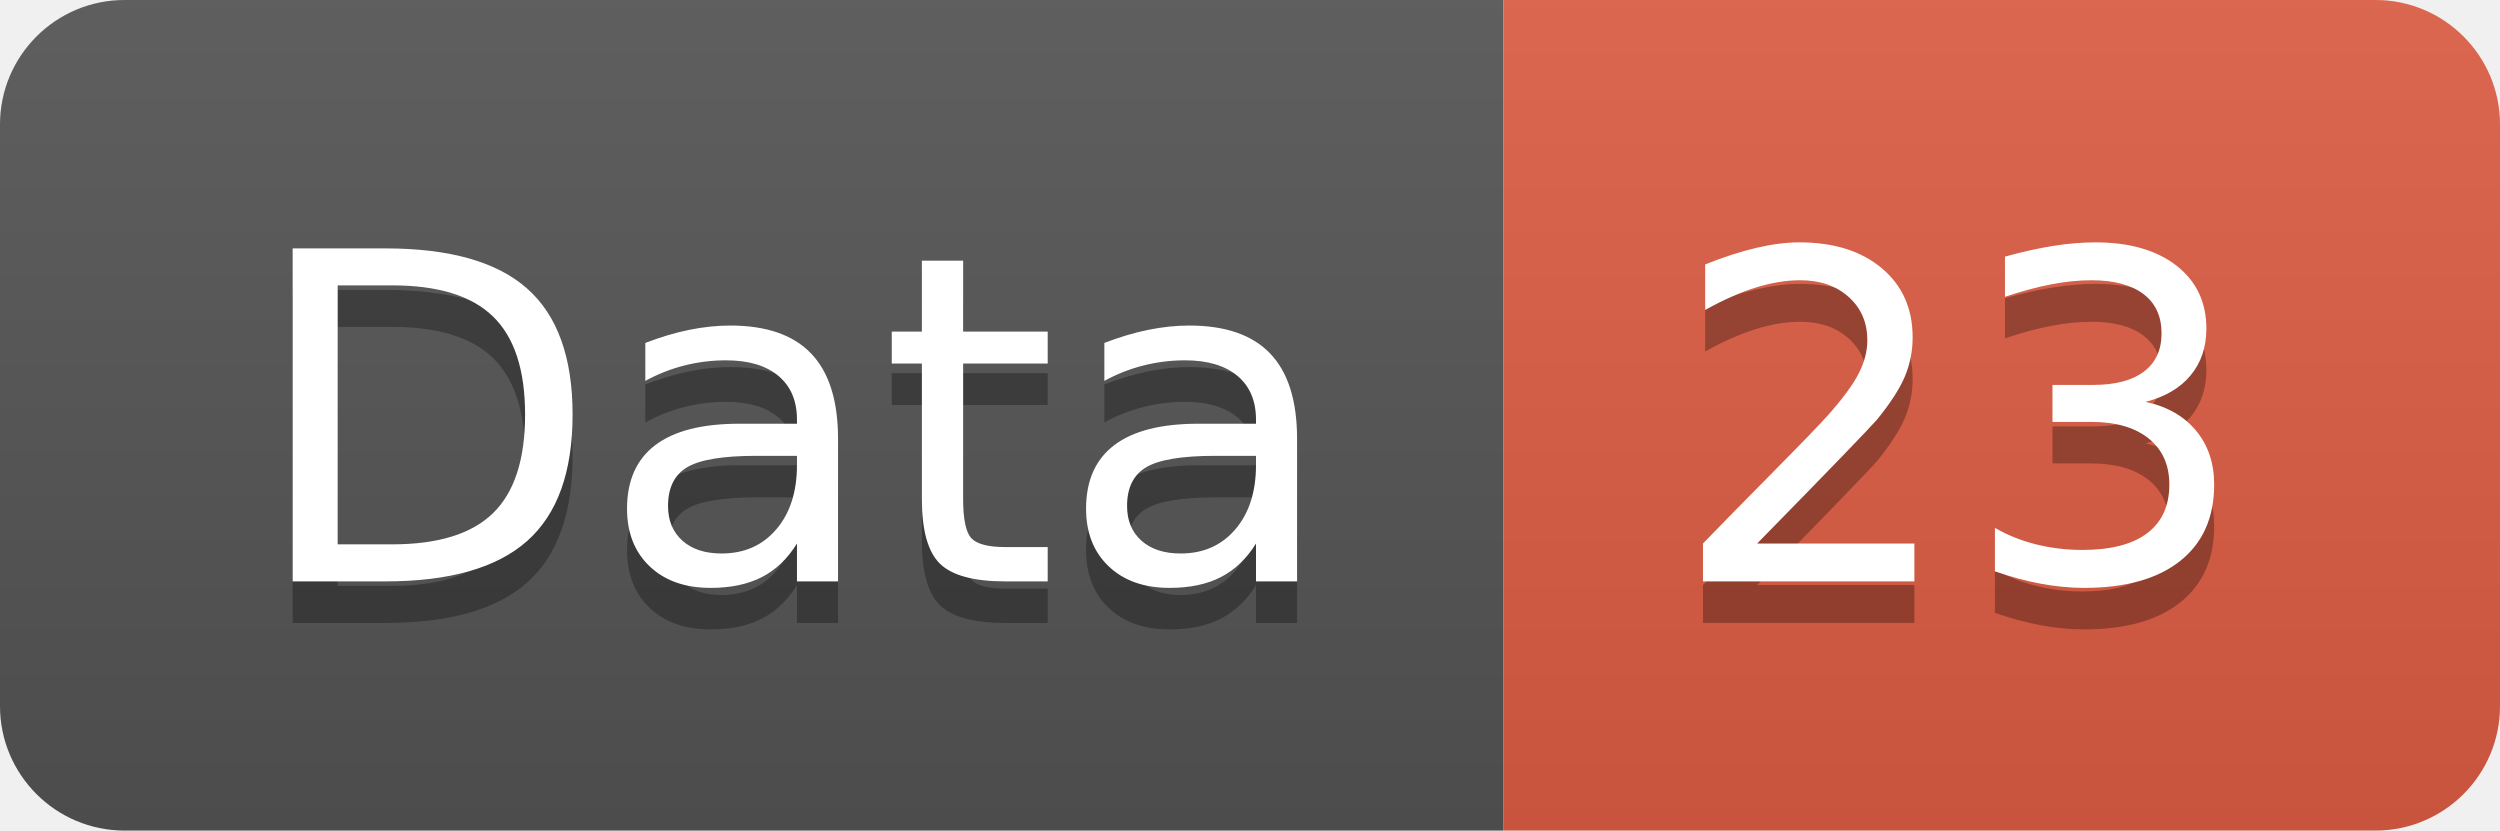
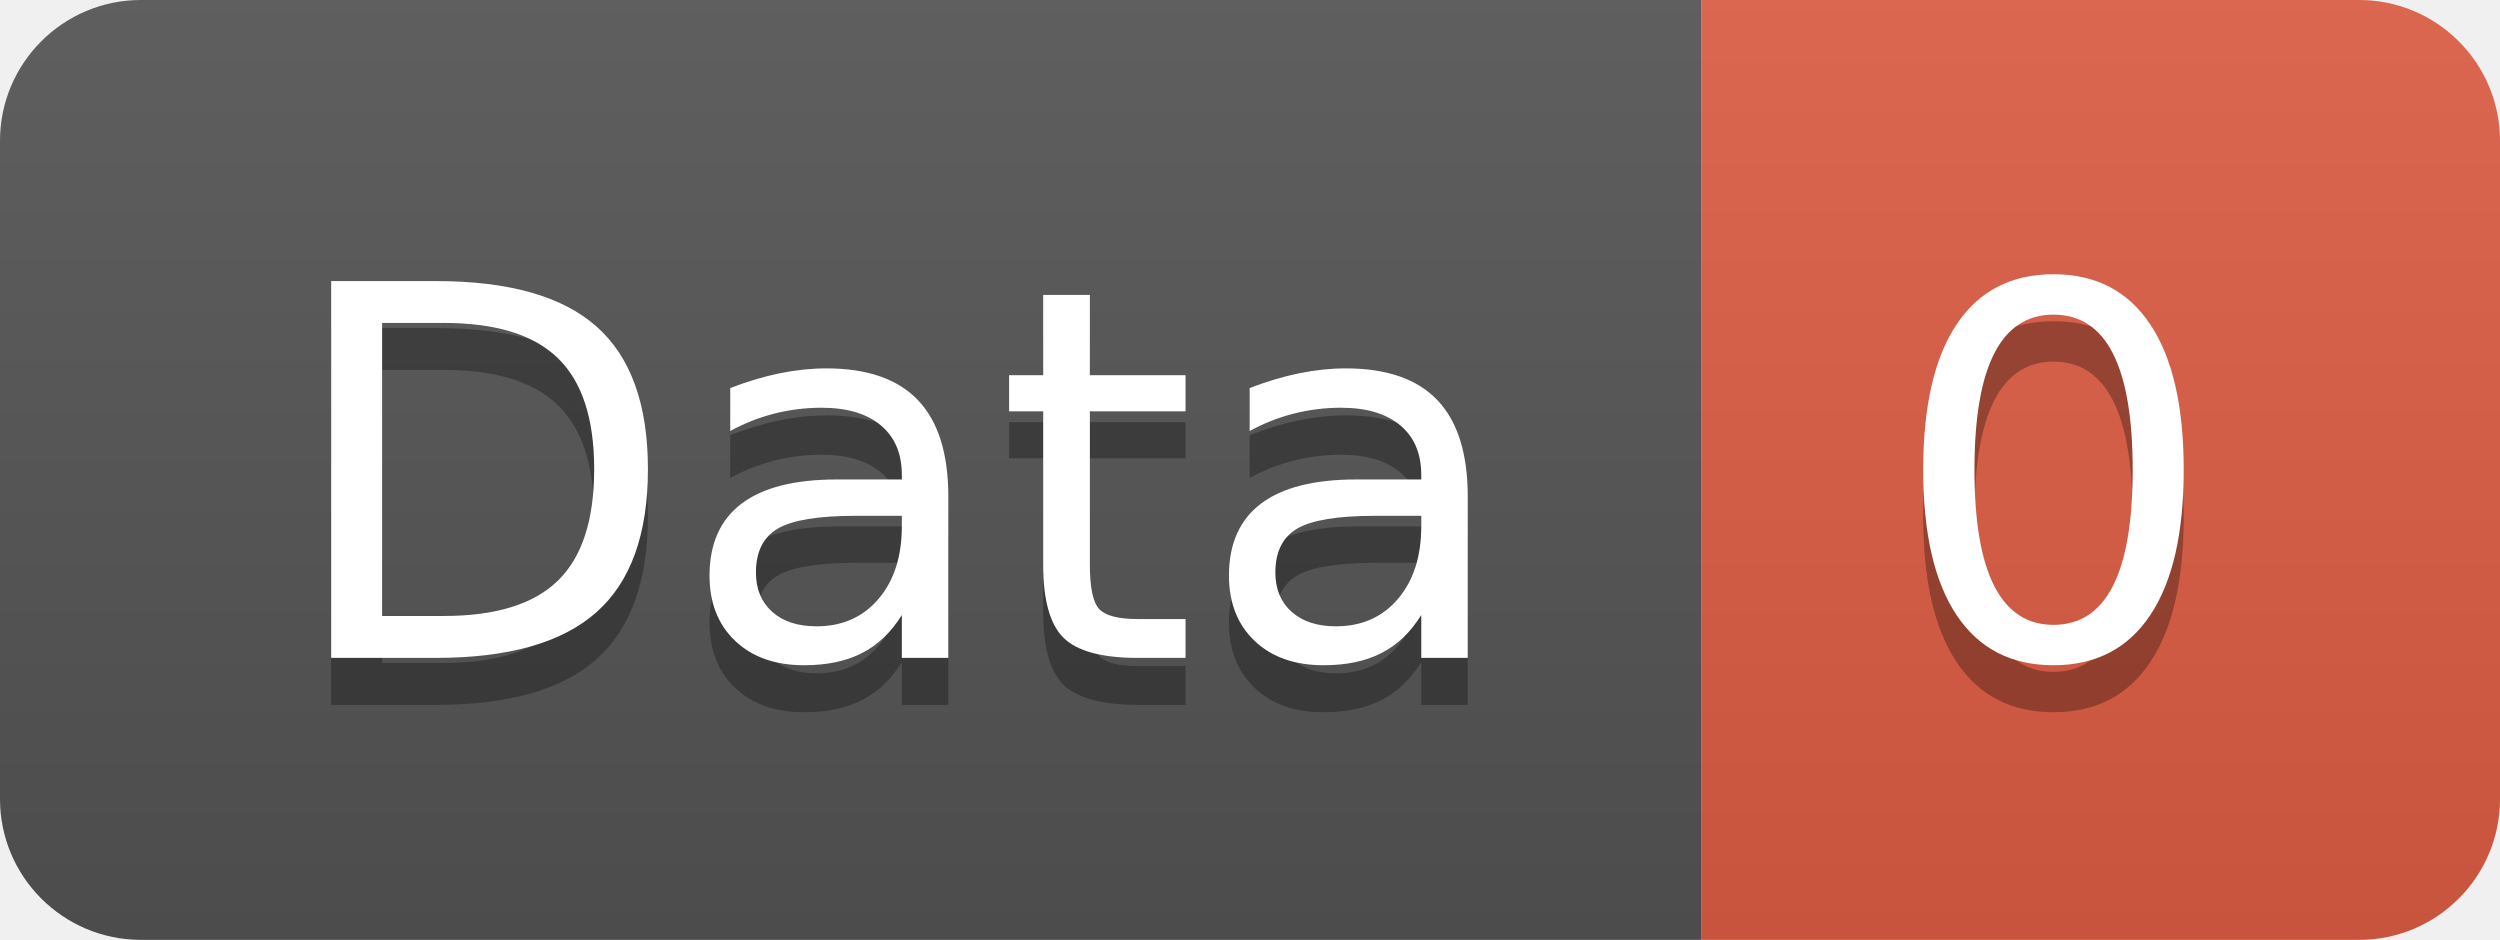
- <svg xmlns="http://www.w3.org/2000/svg" width="60.2" height="20">
+ <svg xmlns="http://www.w3.org/2000/svg" width="53.2" height="20">
  <linearGradient id="smooth" x2="0" y2="100%">
    <stop offset="0" stop-color="#bbb" stop-opacity=".1" />
    <stop offset="1" stop-opacity=".1" />
  </linearGradient>
  <clipPath id="round">
-     <rect width="60.2" height="20" rx="3" fill="#fff" />
+     <rect width="53.2" height="20" rx="3" fill="#fff" />
  </clipPath>
  <g clip-path="url(#round)">
    <rect width="36.2" height="20" fill="#555" />
-     <rect x="36.2" width="24.0" height="20" fill="#e05d44" />
-     <rect width="60.2" height="20" fill="url(#smooth)" />
+     <rect x="36.2" width="17.0" height="20" fill="#e05d44" />
+     <rect width="53.2" height="20" fill="url(#smooth)" />
  </g>
  <g fill="#fff" text-anchor="middle" font-family="DejaVu Sans,Verdana,Geneva,sans-serif" font-size="110">
    <text x="191.0" y="150" fill="#010101" fill-opacity=".3" transform="scale(0.1)" textLength="262.0" lengthAdjust="spacing">Data</text>
    <text x="191.0" y="140" transform="scale(0.1)" textLength="262.0" lengthAdjust="spacing">Data</text>
-     <text x="472.0" y="150" fill="#010101" fill-opacity=".3" transform="scale(0.1)" textLength="140.0" lengthAdjust="spacing">23</text>
-     <text x="472.0" y="140" transform="scale(0.1)" textLength="140.0" lengthAdjust="spacing">23</text>
+     <text x="437.0" y="150" fill="#010101" fill-opacity=".3" transform="scale(0.1)" textLength="70.0" lengthAdjust="spacing">0</text>
+     <text x="437.0" y="140" transform="scale(0.1)" textLength="70.0" lengthAdjust="spacing">0</text>
  </g>
</svg>
